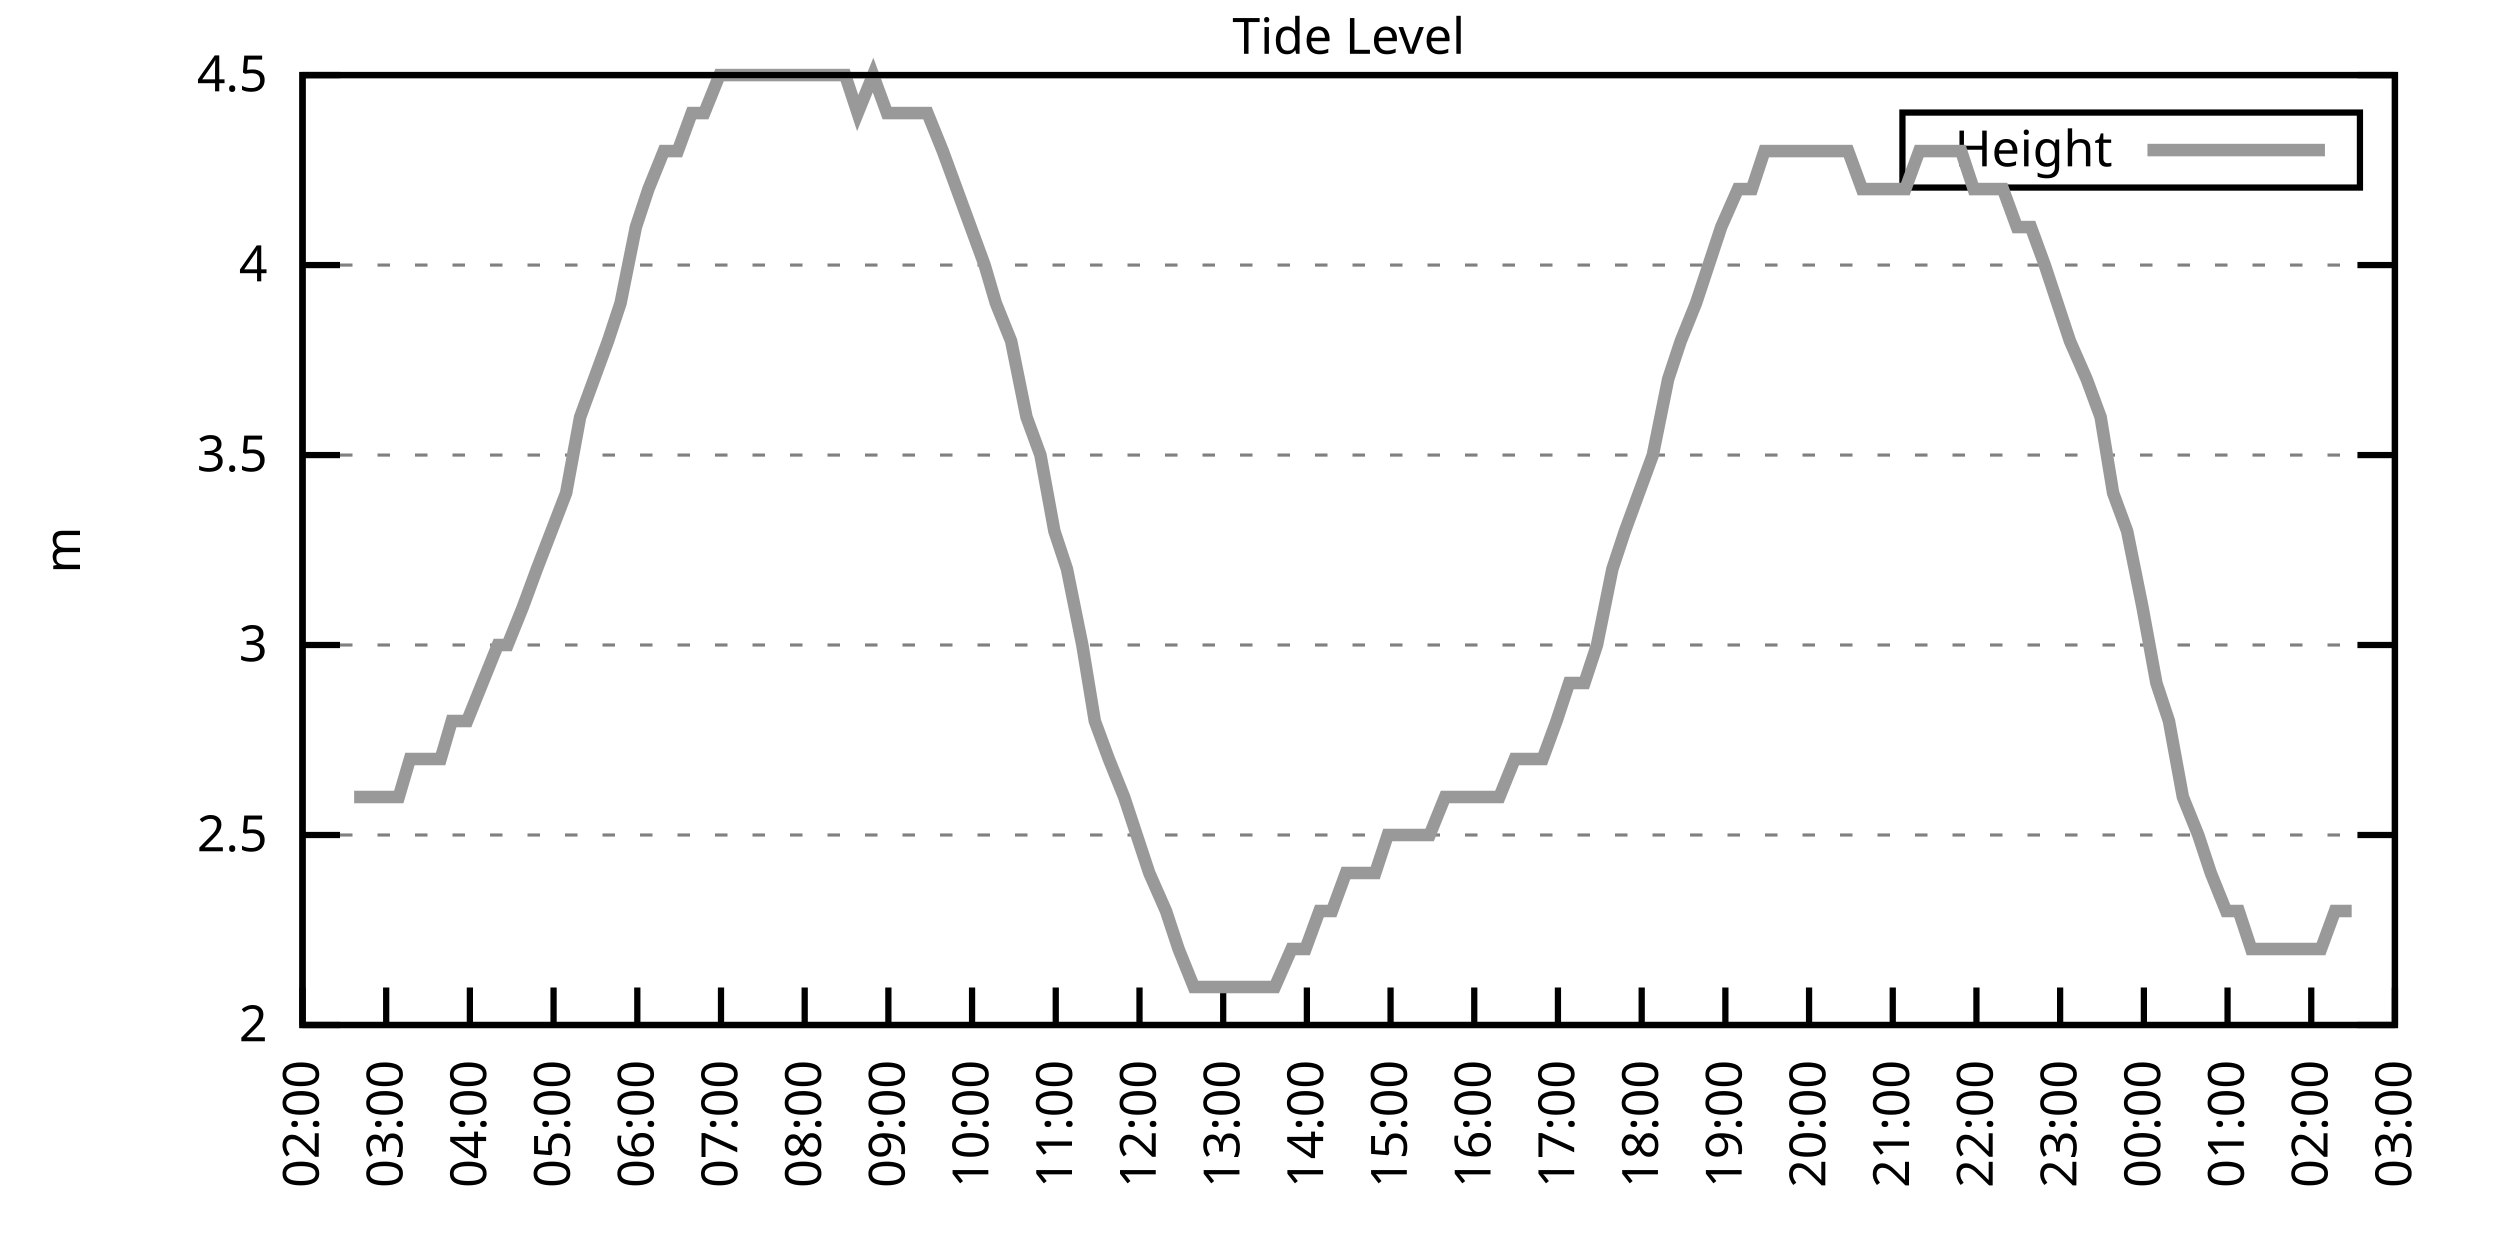
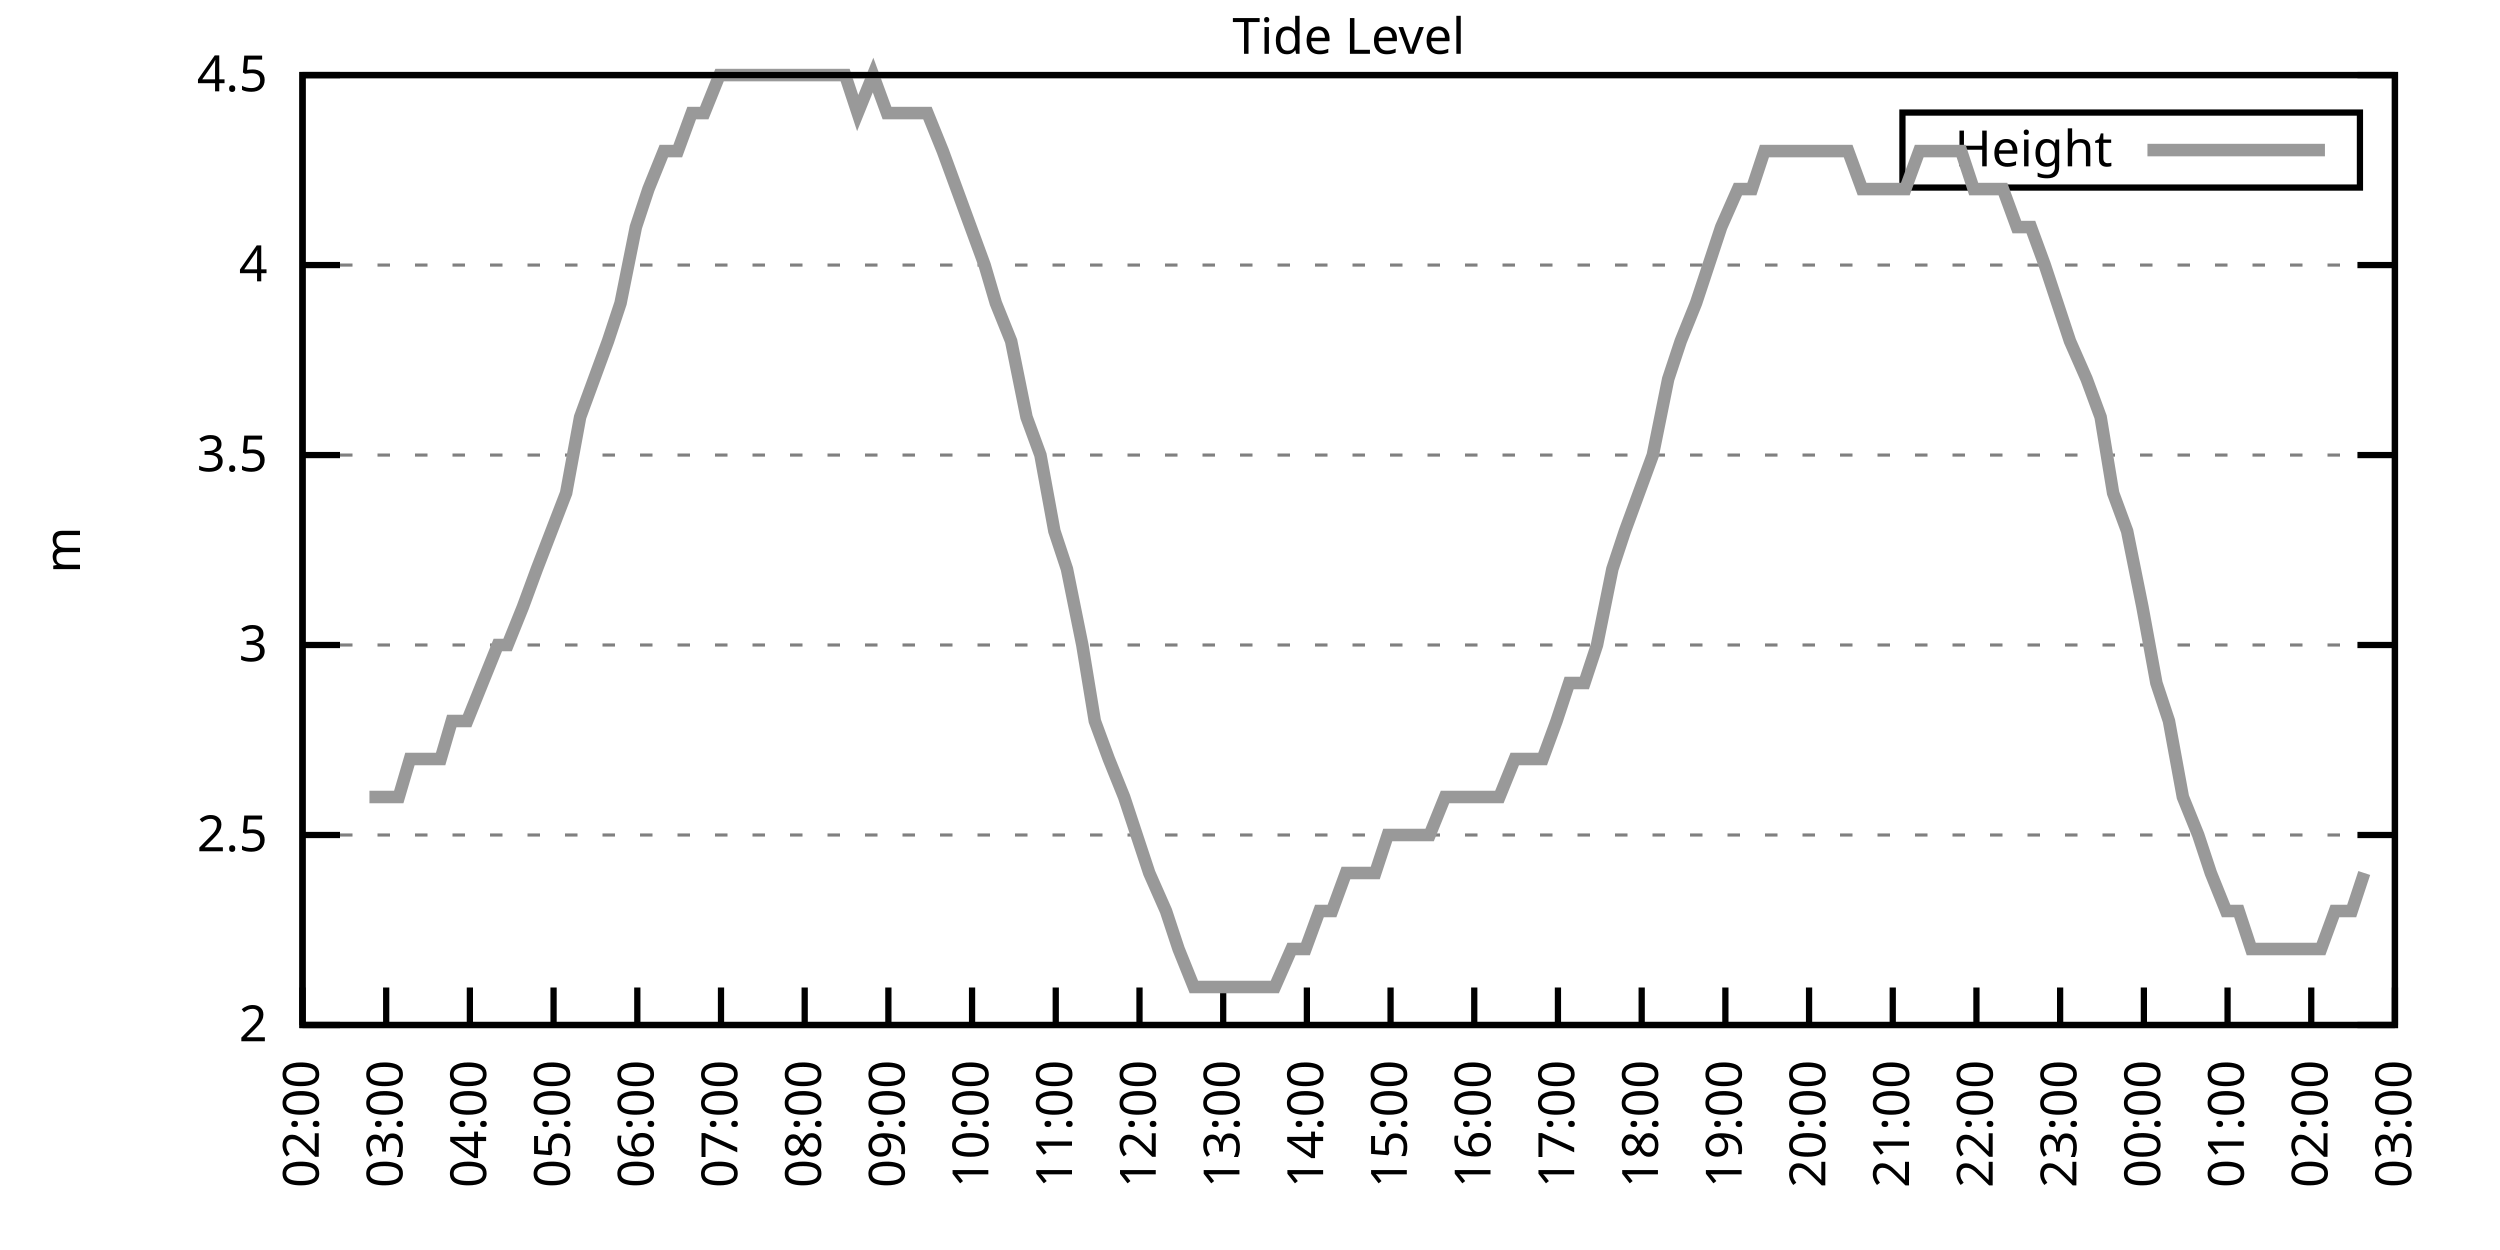
<svg xmlns="http://www.w3.org/2000/svg" xmlns:xlink="http://www.w3.org/1999/xlink" width="400" height="200" viewBox="0 0 400 200">
  <g id="gnuplot_canvas">
    <rect x="0" y="0" width="400" height="200" fill="none" />
    <defs>
      <circle id="gpDot" r="0.5" stroke-width="0.5" stroke="currentColor" />
      <path id="gpPt0" stroke-width="0.333" stroke="currentColor" d="M-1,0 h2 M0,-1 v2" />
      <path id="gpPt1" stroke-width="0.333" stroke="currentColor" d="M-1,-1 L1,1 M1,-1 L-1,1" />
      <path id="gpPt2" stroke-width="0.333" stroke="currentColor" d="M-1,0 L1,0 M0,-1 L0,1 M-1,-1 L1,1 M-1,1 L1,-1" />
      <rect id="gpPt3" stroke-width="0.333" stroke="currentColor" x="-1" y="-1" width="2" height="2" />
      <rect id="gpPt4" stroke-width="0.333" stroke="currentColor" fill="currentColor" x="-1" y="-1" width="2" height="2" />
      <circle id="gpPt5" stroke-width="0.333" stroke="currentColor" cx="0" cy="0" r="1" />
      <use xlink:href="#gpPt5" id="gpPt6" fill="currentColor" stroke="none" />
      <path id="gpPt7" stroke-width="0.333" stroke="currentColor" d="M0,-1.33 L-1.33,0.67 L1.33,0.67 z" />
      <use xlink:href="#gpPt7" id="gpPt8" fill="currentColor" stroke="none" />
      <use xlink:href="#gpPt7" id="gpPt9" stroke="currentColor" transform="rotate(180)" />
      <use xlink:href="#gpPt9" id="gpPt10" fill="currentColor" stroke="none" />
      <use xlink:href="#gpPt3" id="gpPt11" stroke="currentColor" transform="rotate(45)" />
      <use xlink:href="#gpPt11" id="gpPt12" fill="currentColor" stroke="none" />
      <path id="gpPt13" stroke-width="0.333" stroke="currentColor" d="M0,1.330 L1.265,0.411 L0.782,-1.067 L-0.782,-1.076 L-1.265,0.411 z" />
      <use xlink:href="#gpPt13" id="gpPt14" fill="currentColor" stroke="none" />
      <filter id="textbox" filterUnits="objectBoundingBox" x="0" y="0" height="1" width="1">
        <feFlood flood-color="white" flood-opacity="1" result="bgnd" />
        <feComposite in="SourceGraphic" in2="bgnd" operator="atop" />
      </filter>
      <filter id="greybox" filterUnits="objectBoundingBox" x="0" y="0" height="1" width="1">
        <feFlood flood-color="lightgrey" flood-opacity="1" result="grey" />
        <feComposite in="SourceGraphic" in2="grey" operator="atop" />
      </filter>
    </defs>
    <g fill="none" color="white" stroke="currentColor" stroke-width="1.00" stroke-linecap="butt" stroke-linejoin="miter">
</g>
    <g fill="none" color="black" stroke="currentColor" stroke-width="1.00" stroke-linecap="butt" stroke-linejoin="miter">
      <g stroke="none" shape-rendering="crispEdges">
        <polygon fill="rgb(255, 255, 255)" points="48.40,164.00 383.18,164.00 383.18,12.02 48.40,12.02 " />
      </g>
    </g>
    <g fill="none" color="black" stroke="currentColor" stroke-width="1.00" stroke-linecap="butt" stroke-linejoin="miter">
</g>
    <g fill="none" color="black" stroke="black" stroke-width="0.50" stroke-linecap="butt" stroke-linejoin="miter">
</g>
    <g fill="none" color="gray" stroke="currentColor" stroke-width="0.50" stroke-linecap="butt" stroke-linejoin="miter">
      <path stroke="gray" stroke-dasharray="2,4" class="gridline" d="M48.40,164.00 L383.19,164.00  " />
    </g>
    <g fill="none" color="gray" stroke="gray" stroke-width="1.00" stroke-linecap="butt" stroke-linejoin="miter">
</g>
    <g fill="none" color="black" stroke="currentColor" stroke-width="1.00" stroke-linecap="butt" stroke-linejoin="miter">
      <path stroke="black" d="M48.40,164.00 L54.40,164.00 M383.19,164.00 L377.19,164.00  " />
      <g transform="translate(42.80,166.60)" stroke="none" fill="black" font-family="Sans" font-size="8.00" text-anchor="end">
        <text>
          <tspan font-family="Sans"> 2</tspan>
        </text>
      </g>
    </g>
    <g fill="none" color="black" stroke="currentColor" stroke-width="1.00" stroke-linecap="butt" stroke-linejoin="miter">
</g>
    <g fill="none" color="black" stroke="black" stroke-width="0.50" stroke-linecap="butt" stroke-linejoin="miter">
</g>
    <g fill="none" color="gray" stroke="currentColor" stroke-width="0.50" stroke-linecap="butt" stroke-linejoin="miter">
      <path stroke="gray" stroke-dasharray="2,4" class="gridline" d="M48.40,133.60 L383.19,133.60  " />
    </g>
    <g fill="none" color="gray" stroke="gray" stroke-width="1.00" stroke-linecap="butt" stroke-linejoin="miter">
</g>
    <g fill="none" color="black" stroke="currentColor" stroke-width="1.00" stroke-linecap="butt" stroke-linejoin="miter">
      <path stroke="black" d="M48.40,133.60 L54.40,133.60 M383.19,133.60 L377.19,133.60  " />
      <g transform="translate(42.80,136.20)" stroke="none" fill="black" font-family="Sans" font-size="8.00" text-anchor="end">
        <text>
          <tspan font-family="Sans"> 2.5</tspan>
        </text>
      </g>
    </g>
    <g fill="none" color="black" stroke="currentColor" stroke-width="1.00" stroke-linecap="butt" stroke-linejoin="miter">
</g>
    <g fill="none" color="black" stroke="black" stroke-width="0.50" stroke-linecap="butt" stroke-linejoin="miter">
</g>
    <g fill="none" color="gray" stroke="currentColor" stroke-width="0.50" stroke-linecap="butt" stroke-linejoin="miter">
      <path stroke="gray" stroke-dasharray="2,4" class="gridline" d="M48.40,103.20 L383.19,103.20  " />
    </g>
    <g fill="none" color="gray" stroke="gray" stroke-width="1.00" stroke-linecap="butt" stroke-linejoin="miter">
</g>
    <g fill="none" color="black" stroke="currentColor" stroke-width="1.00" stroke-linecap="butt" stroke-linejoin="miter">
      <path stroke="black" d="M48.40,103.20 L54.40,103.20 M383.19,103.20 L377.19,103.20  " />
      <g transform="translate(42.80,105.80)" stroke="none" fill="black" font-family="Sans" font-size="8.00" text-anchor="end">
        <text>
          <tspan font-family="Sans"> 3</tspan>
        </text>
      </g>
    </g>
    <g fill="none" color="black" stroke="currentColor" stroke-width="1.00" stroke-linecap="butt" stroke-linejoin="miter">
</g>
    <g fill="none" color="black" stroke="black" stroke-width="0.50" stroke-linecap="butt" stroke-linejoin="miter">
</g>
    <g fill="none" color="gray" stroke="currentColor" stroke-width="0.50" stroke-linecap="butt" stroke-linejoin="miter">
      <path stroke="gray" stroke-dasharray="2,4" class="gridline" d="M48.40,72.81 L383.19,72.81  " />
    </g>
    <g fill="none" color="gray" stroke="gray" stroke-width="1.00" stroke-linecap="butt" stroke-linejoin="miter">
</g>
    <g fill="none" color="black" stroke="currentColor" stroke-width="1.00" stroke-linecap="butt" stroke-linejoin="miter">
      <path stroke="black" d="M48.40,72.81 L54.40,72.81 M383.19,72.81 L377.19,72.81  " />
      <g transform="translate(42.80,75.41)" stroke="none" fill="black" font-family="Sans" font-size="8.00" text-anchor="end">
        <text>
          <tspan font-family="Sans"> 3.5</tspan>
        </text>
      </g>
    </g>
    <g fill="none" color="black" stroke="currentColor" stroke-width="1.00" stroke-linecap="butt" stroke-linejoin="miter">
</g>
    <g fill="none" color="black" stroke="black" stroke-width="0.50" stroke-linecap="butt" stroke-linejoin="miter">
</g>
    <g fill="none" color="gray" stroke="currentColor" stroke-width="0.50" stroke-linecap="butt" stroke-linejoin="miter">
      <path stroke="gray" stroke-dasharray="2,4" class="gridline" d="M48.40,42.41 L383.19,42.41  " />
    </g>
    <g fill="none" color="gray" stroke="gray" stroke-width="1.00" stroke-linecap="butt" stroke-linejoin="miter">
</g>
    <g fill="none" color="black" stroke="currentColor" stroke-width="1.00" stroke-linecap="butt" stroke-linejoin="miter">
      <path stroke="black" d="M48.40,42.41 L54.40,42.41 M383.19,42.41 L377.19,42.41  " />
      <g transform="translate(42.80,45.01)" stroke="none" fill="black" font-family="Sans" font-size="8.00" text-anchor="end">
        <text>
          <tspan font-family="Sans"> 4</tspan>
        </text>
      </g>
    </g>
    <g fill="none" color="black" stroke="currentColor" stroke-width="1.00" stroke-linecap="butt" stroke-linejoin="miter">
</g>
    <g fill="none" color="black" stroke="black" stroke-width="0.50" stroke-linecap="butt" stroke-linejoin="miter">
</g>
    <g fill="none" color="gray" stroke="currentColor" stroke-width="0.50" stroke-linecap="butt" stroke-linejoin="miter">
      <path stroke="gray" stroke-dasharray="2,4" class="gridline" d="M48.40,12.01 L383.19,12.01  " />
    </g>
    <g fill="none" color="gray" stroke="gray" stroke-width="1.00" stroke-linecap="butt" stroke-linejoin="miter">
</g>
    <g fill="none" color="black" stroke="currentColor" stroke-width="1.00" stroke-linecap="butt" stroke-linejoin="miter">
      <path stroke="black" d="M48.40,12.01 L54.40,12.01 M383.19,12.01 L377.19,12.01  " />
      <g transform="translate(42.80,14.61)" stroke="none" fill="black" font-family="Sans" font-size="8.00" text-anchor="end">
        <text>
          <tspan font-family="Sans"> 4.5</tspan>
        </text>
      </g>
    </g>
    <g fill="none" color="black" stroke="currentColor" stroke-width="1.00" stroke-linecap="butt" stroke-linejoin="miter">
      <path stroke="black" d="M48.40,164.00 L48.40,158.00  " />
      <g transform="translate(51.00,169.60) rotate(270.00)" stroke="none" fill="black" font-family="Sans" font-size="8.00" text-anchor="end">
        <text>
          <tspan font-family="Sans">02:00</tspan>
        </text>
      </g>
    </g>
    <g fill="none" color="black" stroke="currentColor" stroke-width="1.00" stroke-linecap="butt" stroke-linejoin="miter">
      <path stroke="black" d="M61.79,164.00 L61.79,158.00  " />
      <g transform="translate(64.39,169.60) rotate(270.00)" stroke="none" fill="black" font-family="Sans" font-size="8.00" text-anchor="end">
        <text>
          <tspan font-family="Sans">03:00</tspan>
        </text>
      </g>
    </g>
    <g fill="none" color="black" stroke="currentColor" stroke-width="1.00" stroke-linecap="butt" stroke-linejoin="miter">
      <path stroke="black" d="M75.18,164.00 L75.18,158.00  " />
      <g transform="translate(77.78,169.60) rotate(270.00)" stroke="none" fill="black" font-family="Sans" font-size="8.00" text-anchor="end">
        <text>
          <tspan font-family="Sans">04:00</tspan>
        </text>
      </g>
    </g>
    <g fill="none" color="black" stroke="currentColor" stroke-width="1.00" stroke-linecap="butt" stroke-linejoin="miter">
      <path stroke="black" d="M88.57,164.00 L88.57,158.00  " />
      <g transform="translate(91.17,169.60) rotate(270.00)" stroke="none" fill="black" font-family="Sans" font-size="8.00" text-anchor="end">
        <text>
          <tspan font-family="Sans">05:00</tspan>
        </text>
      </g>
    </g>
    <g fill="none" color="black" stroke="currentColor" stroke-width="1.00" stroke-linecap="butt" stroke-linejoin="miter">
      <path stroke="black" d="M101.97,164.00 L101.97,158.00  " />
      <g transform="translate(104.57,169.60) rotate(270.00)" stroke="none" fill="black" font-family="Sans" font-size="8.00" text-anchor="end">
        <text>
          <tspan font-family="Sans">06:00</tspan>
        </text>
      </g>
    </g>
    <g fill="none" color="black" stroke="currentColor" stroke-width="1.00" stroke-linecap="butt" stroke-linejoin="miter">
      <path stroke="black" d="M115.36,164.00 L115.36,158.00  " />
      <g transform="translate(117.96,169.60) rotate(270.00)" stroke="none" fill="black" font-family="Sans" font-size="8.00" text-anchor="end">
        <text>
          <tspan font-family="Sans">07:00</tspan>
        </text>
      </g>
    </g>
    <g fill="none" color="black" stroke="currentColor" stroke-width="1.00" stroke-linecap="butt" stroke-linejoin="miter">
      <path stroke="black" d="M128.75,164.00 L128.75,158.00  " />
      <g transform="translate(131.35,169.60) rotate(270.00)" stroke="none" fill="black" font-family="Sans" font-size="8.00" text-anchor="end">
        <text>
          <tspan font-family="Sans">08:00</tspan>
        </text>
      </g>
    </g>
    <g fill="none" color="black" stroke="currentColor" stroke-width="1.00" stroke-linecap="butt" stroke-linejoin="miter">
      <path stroke="black" d="M142.14,164.00 L142.14,158.00  " />
      <g transform="translate(144.74,169.60) rotate(270.00)" stroke="none" fill="black" font-family="Sans" font-size="8.00" text-anchor="end">
        <text>
          <tspan font-family="Sans">09:00</tspan>
        </text>
      </g>
    </g>
    <g fill="none" color="black" stroke="currentColor" stroke-width="1.00" stroke-linecap="butt" stroke-linejoin="miter">
      <path stroke="black" d="M155.53,164.00 L155.53,158.00  " />
      <g transform="translate(158.13,169.60) rotate(270.00)" stroke="none" fill="black" font-family="Sans" font-size="8.00" text-anchor="end">
        <text>
          <tspan font-family="Sans">10:00</tspan>
        </text>
      </g>
    </g>
    <g fill="none" color="black" stroke="currentColor" stroke-width="1.00" stroke-linecap="butt" stroke-linejoin="miter">
      <path stroke="black" d="M168.92,164.00 L168.92,158.00  " />
      <g transform="translate(171.52,169.60) rotate(270.00)" stroke="none" fill="black" font-family="Sans" font-size="8.00" text-anchor="end">
        <text>
          <tspan font-family="Sans">11:00</tspan>
        </text>
      </g>
    </g>
    <g fill="none" color="black" stroke="currentColor" stroke-width="1.00" stroke-linecap="butt" stroke-linejoin="miter">
      <path stroke="black" d="M182.32,164.00 L182.32,158.00  " />
      <g transform="translate(184.92,169.60) rotate(270.00)" stroke="none" fill="black" font-family="Sans" font-size="8.00" text-anchor="end">
        <text>
          <tspan font-family="Sans">12:00</tspan>
        </text>
      </g>
    </g>
    <g fill="none" color="black" stroke="currentColor" stroke-width="1.00" stroke-linecap="butt" stroke-linejoin="miter">
      <path stroke="black" d="M195.71,164.00 L195.71,158.00  " />
      <g transform="translate(198.31,169.60) rotate(270.00)" stroke="none" fill="black" font-family="Sans" font-size="8.00" text-anchor="end">
        <text>
          <tspan font-family="Sans">13:00</tspan>
        </text>
      </g>
    </g>
    <g fill="none" color="black" stroke="currentColor" stroke-width="1.00" stroke-linecap="butt" stroke-linejoin="miter">
      <path stroke="black" d="M209.10,164.00 L209.10,158.00  " />
      <g transform="translate(211.70,169.60) rotate(270.00)" stroke="none" fill="black" font-family="Sans" font-size="8.00" text-anchor="end">
        <text>
          <tspan font-family="Sans">14:00</tspan>
        </text>
      </g>
    </g>
    <g fill="none" color="black" stroke="currentColor" stroke-width="1.00" stroke-linecap="butt" stroke-linejoin="miter">
      <path stroke="black" d="M222.49,164.00 L222.49,158.00  " />
      <g transform="translate(225.09,169.60) rotate(270.00)" stroke="none" fill="black" font-family="Sans" font-size="8.00" text-anchor="end">
        <text>
          <tspan font-family="Sans">15:00</tspan>
        </text>
      </g>
    </g>
    <g fill="none" color="black" stroke="currentColor" stroke-width="1.00" stroke-linecap="butt" stroke-linejoin="miter">
      <path stroke="black" d="M235.88,164.00 L235.88,158.00  " />
      <g transform="translate(238.48,169.60) rotate(270.00)" stroke="none" fill="black" font-family="Sans" font-size="8.00" text-anchor="end">
        <text>
          <tspan font-family="Sans">16:00</tspan>
        </text>
      </g>
    </g>
    <g fill="none" color="black" stroke="currentColor" stroke-width="1.00" stroke-linecap="butt" stroke-linejoin="miter">
      <path stroke="black" d="M249.27,164.00 L249.27,158.00  " />
      <g transform="translate(251.87,169.60) rotate(270.00)" stroke="none" fill="black" font-family="Sans" font-size="8.00" text-anchor="end">
        <text>
          <tspan font-family="Sans">17:00</tspan>
        </text>
      </g>
    </g>
    <g fill="none" color="black" stroke="currentColor" stroke-width="1.00" stroke-linecap="butt" stroke-linejoin="miter">
      <path stroke="black" d="M262.67,164.00 L262.67,158.00  " />
      <g transform="translate(265.27,169.60) rotate(270.00)" stroke="none" fill="black" font-family="Sans" font-size="8.00" text-anchor="end">
        <text>
          <tspan font-family="Sans">18:00</tspan>
        </text>
      </g>
    </g>
    <g fill="none" color="black" stroke="currentColor" stroke-width="1.00" stroke-linecap="butt" stroke-linejoin="miter">
      <path stroke="black" d="M276.06,164.00 L276.06,158.00  " />
      <g transform="translate(278.66,169.60) rotate(270.00)" stroke="none" fill="black" font-family="Sans" font-size="8.00" text-anchor="end">
        <text>
          <tspan font-family="Sans">19:00</tspan>
        </text>
      </g>
    </g>
    <g fill="none" color="black" stroke="currentColor" stroke-width="1.00" stroke-linecap="butt" stroke-linejoin="miter">
      <path stroke="black" d="M289.45,164.00 L289.45,158.00  " />
      <g transform="translate(292.05,169.60) rotate(270.00)" stroke="none" fill="black" font-family="Sans" font-size="8.00" text-anchor="end">
        <text>
          <tspan font-family="Sans">20:00</tspan>
        </text>
      </g>
    </g>
    <g fill="none" color="black" stroke="currentColor" stroke-width="1.00" stroke-linecap="butt" stroke-linejoin="miter">
      <path stroke="black" d="M302.84,164.00 L302.84,158.00  " />
      <g transform="translate(305.44,169.60) rotate(270.00)" stroke="none" fill="black" font-family="Sans" font-size="8.00" text-anchor="end">
        <text>
          <tspan font-family="Sans">21:00</tspan>
        </text>
      </g>
    </g>
    <g fill="none" color="black" stroke="currentColor" stroke-width="1.00" stroke-linecap="butt" stroke-linejoin="miter">
      <path stroke="black" d="M316.23,164.00 L316.23,158.00  " />
      <g transform="translate(318.83,169.60) rotate(270.00)" stroke="none" fill="black" font-family="Sans" font-size="8.00" text-anchor="end">
        <text>
          <tspan font-family="Sans">22:00</tspan>
        </text>
      </g>
    </g>
    <g fill="none" color="black" stroke="currentColor" stroke-width="1.00" stroke-linecap="butt" stroke-linejoin="miter">
      <path stroke="black" d="M329.62,164.00 L329.62,158.00  " />
      <g transform="translate(332.22,169.60) rotate(270.00)" stroke="none" fill="black" font-family="Sans" font-size="8.00" text-anchor="end">
        <text>
          <tspan font-family="Sans">23:00</tspan>
        </text>
      </g>
    </g>
    <g fill="none" color="black" stroke="currentColor" stroke-width="1.00" stroke-linecap="butt" stroke-linejoin="miter">
      <path stroke="black" d="M343.02,164.00 L343.02,158.00  " />
      <g transform="translate(345.62,169.60) rotate(270.00)" stroke="none" fill="black" font-family="Sans" font-size="8.00" text-anchor="end">
        <text>
          <tspan font-family="Sans">00:00</tspan>
        </text>
      </g>
    </g>
    <g fill="none" color="black" stroke="currentColor" stroke-width="1.00" stroke-linecap="butt" stroke-linejoin="miter">
      <path stroke="black" d="M356.41,164.00 L356.41,158.00  " />
      <g transform="translate(359.01,169.60) rotate(270.00)" stroke="none" fill="black" font-family="Sans" font-size="8.00" text-anchor="end">
        <text>
          <tspan font-family="Sans">01:00</tspan>
        </text>
      </g>
    </g>
    <g fill="none" color="black" stroke="currentColor" stroke-width="1.00" stroke-linecap="butt" stroke-linejoin="miter">
      <path stroke="black" d="M369.80,164.00 L369.80,158.00  " />
      <g transform="translate(372.40,169.60) rotate(270.00)" stroke="none" fill="black" font-family="Sans" font-size="8.00" text-anchor="end">
        <text>
          <tspan font-family="Sans">02:00</tspan>
        </text>
      </g>
    </g>
    <g fill="none" color="black" stroke="currentColor" stroke-width="1.00" stroke-linecap="butt" stroke-linejoin="miter">
      <path stroke="black" d="M383.19,164.00 L383.19,158.00  " />
      <g transform="translate(385.79,169.60) rotate(270.00)" stroke="none" fill="black" font-family="Sans" font-size="8.00" text-anchor="end">
        <text>
          <tspan font-family="Sans">03:00</tspan>
        </text>
      </g>
    </g>
    <g fill="none" color="black" stroke="currentColor" stroke-width="1.00" stroke-linecap="butt" stroke-linejoin="miter">
</g>
    <g fill="none" color="black" stroke="currentColor" stroke-width="1.00" stroke-linecap="butt" stroke-linejoin="miter">
      <path stroke="black" d="M48.40,12.01 L48.40,164.00 L383.19,164.00 L383.19,12.01 L48.40,12.01 Z  " />
    </g>
    <g fill="none" color="black" stroke="currentColor" stroke-width="1.00" stroke-linecap="butt" stroke-linejoin="miter">
</g>
    <g fill="none" color="black" stroke="currentColor" stroke-width="1.00" stroke-linecap="butt" stroke-linejoin="miter">
      <path stroke="black" d="M304.39,30.01 L304.39,18.01 L377.59,18.01 L377.59,30.01 L304.39,30.01 Z  " />
    </g>
    <g id="Tide_level_plot_1">
      <g fill="none" color="white" stroke="black" stroke-width="2.00" stroke-linecap="butt" stroke-linejoin="miter">
</g>
      <g fill="none" color="black" stroke="currentColor" stroke-width="2.00" stroke-linecap="butt" stroke-linejoin="miter">
        <g transform="translate(337.99,26.61)" stroke="none" fill="black" font-family="Sans" font-size="8.00" text-anchor="end">
          <text>
            <tspan font-family="Sans">Height</tspan>
          </text>
        </g>
      </g>
      <g fill="none" color="black" stroke="currentColor" stroke-width="2.00" stroke-linecap="butt" stroke-linejoin="miter">
-         <path stroke="rgb(153, 153, 153)" d="M343.59,24.01 L371.99,24.01 M56.66,127.52 L59.11,127.52 L61.57,127.52 L63.80,127.52 L65.59,121.44 L67.82,121.44   L70.50,121.44 L72.28,115.36 L74.74,115.36 L77.19,109.28 L79.65,103.20 L81.21,103.20 L83.66,97.12 L85.90,91.04   L90.58,78.89 L92.82,66.73 L95.05,60.65 L97.28,54.57 L99.29,48.49 L101.74,36.33 L103.75,30.25 L106.21,24.17   L108.44,24.17 L110.67,18.09 L112.68,18.09 L115.13,12.01 L117.37,12.01 L119.38,12.01 L122.05,12.01 L123.84,12.01   L126.29,12.01 L128.53,12.01 L130.76,12.01 L132.77,12.01 L135.22,12.01 L137.23,18.09 L139.69,12.01 L141.92,18.09   L144.15,18.09 L146.38,18.09 L148.39,18.09 L150.85,24.17 L153.08,30.25 L155.31,36.33 L157.54,42.41 L159.33,48.49   L161.78,54.57 L164.24,66.73 L166.47,72.81 L168.70,84.97 L170.71,91.04 L173.17,103.20 L175.17,115.36 L177.41,121.44   L179.86,127.52 L181.87,133.60 L183.88,139.68 L186.56,145.76 L188.57,151.84 L191.02,157.92 L193.25,157.92 L195.26,157.92   L197.72,157.92 L199.50,157.92 L201.96,157.92 L203.97,157.92 L206.64,151.84 L208.88,151.84 L211.11,145.76 L213.12,145.76   L215.35,139.68 L217.80,139.68 L220.04,139.68 L222.04,133.60 L224.28,133.60 L226.73,133.60 L228.74,133.60 L231.20,127.52   L233.43,127.52 L235.44,127.52 L237.44,127.52 L239.90,127.52 L242.36,121.44 L244.36,121.44 L246.82,121.44 L249.05,115.36   L251.06,109.28 L253.51,109.28 L255.52,103.20 L257.98,91.04 L259.99,84.97 L262.22,78.89 L264.45,72.81 L266.91,60.65   L268.92,54.57 L271.37,48.49 L273.38,42.41 L275.39,36.33 L278.07,30.25 L280.30,30.25 L282.31,24.17 L284.76,24.17   L286.77,24.17 L289.23,24.17 L291.46,24.17 L293.24,24.17 L295.70,24.17 L297.93,30.25 L300.39,30.25 L302.39,30.25   L304.85,30.25 L307.08,24.17 L309.31,24.17 L311.32,24.17 L313.78,24.17 L315.79,30.25 L318.02,30.25 L320.47,30.25   L322.70,36.33 L324.94,36.33 L327.17,42.41 L329.18,48.49 L331.19,54.57 L333.86,60.65 L336.10,66.73 L338.10,78.89   L340.34,84.97 L342.79,97.12 L345.02,109.28 L347.03,115.36 L349.26,127.52 L351.72,133.60 L353.73,139.68 L356.18,145.76   L358.19,145.76 L360.20,151.84 L362.66,151.84 L364.66,151.84 L367.34,151.84 L369.13,151.84 L371.36,151.84 L373.59,145.76   L376.27,145.76  " />
+         <path stroke="rgb(153, 153, 153)" d="M343.59,24.01 L371.99,24.01 M59.11,127.52 L61.57,127.52 L63.80,127.52 L65.59,121.44 L67.82,121.44 L70.50,121.44   L72.28,115.36 L74.74,115.36 L77.19,109.28 L79.65,103.20 L81.21,103.20 L83.66,97.12 L85.90,91.04 L90.58,78.89   L92.82,66.73 L95.05,60.65 L97.28,54.57 L99.29,48.49 L101.74,36.33 L103.75,30.25 L106.21,24.17 L108.44,24.17   L110.67,18.09 L112.68,18.09 L115.13,12.01 L117.37,12.01 L119.38,12.01 L122.05,12.01 L123.84,12.01 L126.29,12.01   L128.53,12.01 L130.76,12.01 L132.77,12.01 L135.22,12.01 L137.23,18.09 L139.69,12.01 L141.92,18.09 L144.15,18.09   L146.38,18.09 L148.39,18.09 L150.85,24.17 L153.08,30.25 L155.31,36.33 L157.54,42.41 L159.33,48.49 L161.78,54.57   L164.24,66.73 L166.47,72.81 L168.70,84.97 L170.71,91.04 L173.17,103.20 L175.17,115.36 L177.41,121.44 L179.86,127.52   L181.87,133.60 L183.88,139.68 L186.56,145.76 L188.57,151.84 L191.02,157.92 L193.25,157.92 L195.26,157.92 L197.72,157.92   L199.50,157.92 L201.96,157.92 L203.97,157.92 L206.64,151.84 L208.88,151.84 L211.11,145.76 L213.12,145.76 L215.35,139.68   L217.80,139.68 L220.04,139.68 L222.04,133.60 L224.28,133.60 L226.73,133.60 L228.74,133.60 L231.20,127.52 L233.43,127.52   L235.44,127.52 L237.44,127.52 L239.90,127.52 L242.36,121.44 L244.36,121.44 L246.82,121.44 L249.05,115.36 L251.06,109.28   L253.51,109.28 L255.52,103.20 L257.98,91.04 L259.99,84.97 L262.22,78.89 L264.45,72.81 L266.91,60.65 L268.92,54.57   L271.37,48.49 L273.38,42.41 L275.39,36.33 L278.07,30.25 L280.30,30.25 L282.31,24.17 L284.76,24.17 L286.77,24.17   L289.23,24.17 L291.46,24.17 L293.24,24.17 L295.70,24.17 L297.93,30.25 L300.39,30.25 L302.39,30.25 L304.85,30.25   L307.08,24.17 L309.31,24.17 L311.32,24.17 L313.78,24.17 L315.79,30.25 L318.02,30.25 L320.47,30.25 L322.70,36.33   L324.94,36.33 L327.17,42.41 L329.18,48.49 L331.19,54.57 L333.86,60.65 L336.10,66.73 L338.10,78.89 L340.34,84.97   L342.79,97.12 L345.02,109.28 L347.03,115.36 L349.26,127.52 L351.72,133.60 L353.73,139.68 L356.18,145.76 L358.19,145.76   L360.20,151.84 L362.66,151.84 L364.66,151.84 L367.34,151.84 L369.13,151.84 L371.36,151.84 L373.59,145.76 L376.27,145.76   L378.28,139.68  " />
      </g>
    </g>
    <g fill="none" color="black" stroke="currentColor" stroke-width="2.00" stroke-linecap="butt" stroke-linejoin="miter">
</g>
    <g fill="none" color="black" stroke="black" stroke-width="1.00" stroke-linecap="butt" stroke-linejoin="miter">
</g>
    <g fill="none" color="black" stroke="currentColor" stroke-width="1.00" stroke-linecap="butt" stroke-linejoin="miter">
      <path stroke="black" d="M48.40,12.01 L48.40,164.00 L383.19,164.00 L383.19,12.01 L48.40,12.01 Z  " />
      <g transform="translate(12.80,88.01) rotate(270.00)" stroke="none" fill="black" font-family="Sans" font-size="8.00" text-anchor="middle">
        <text>
          <tspan font-family="Sans">m</tspan>
        </text>
      </g>
    </g>
    <g fill="none" color="black" stroke="currentColor" stroke-width="1.00" stroke-linecap="butt" stroke-linejoin="miter">
</g>
    <g fill="none" color="black" stroke="currentColor" stroke-width="1.00" stroke-linecap="butt" stroke-linejoin="miter">
      <g transform="translate(215.79,8.61)" stroke="none" fill="black" font-family="Sans" font-size="8.00" text-anchor="middle">
        <text>
          <tspan font-family="Sans">Tide Level</tspan>
        </text>
      </g>
    </g>
    <g fill="none" color="black" stroke="currentColor" stroke-width="1.00" stroke-linecap="butt" stroke-linejoin="miter">
</g>
  </g>
</svg>
